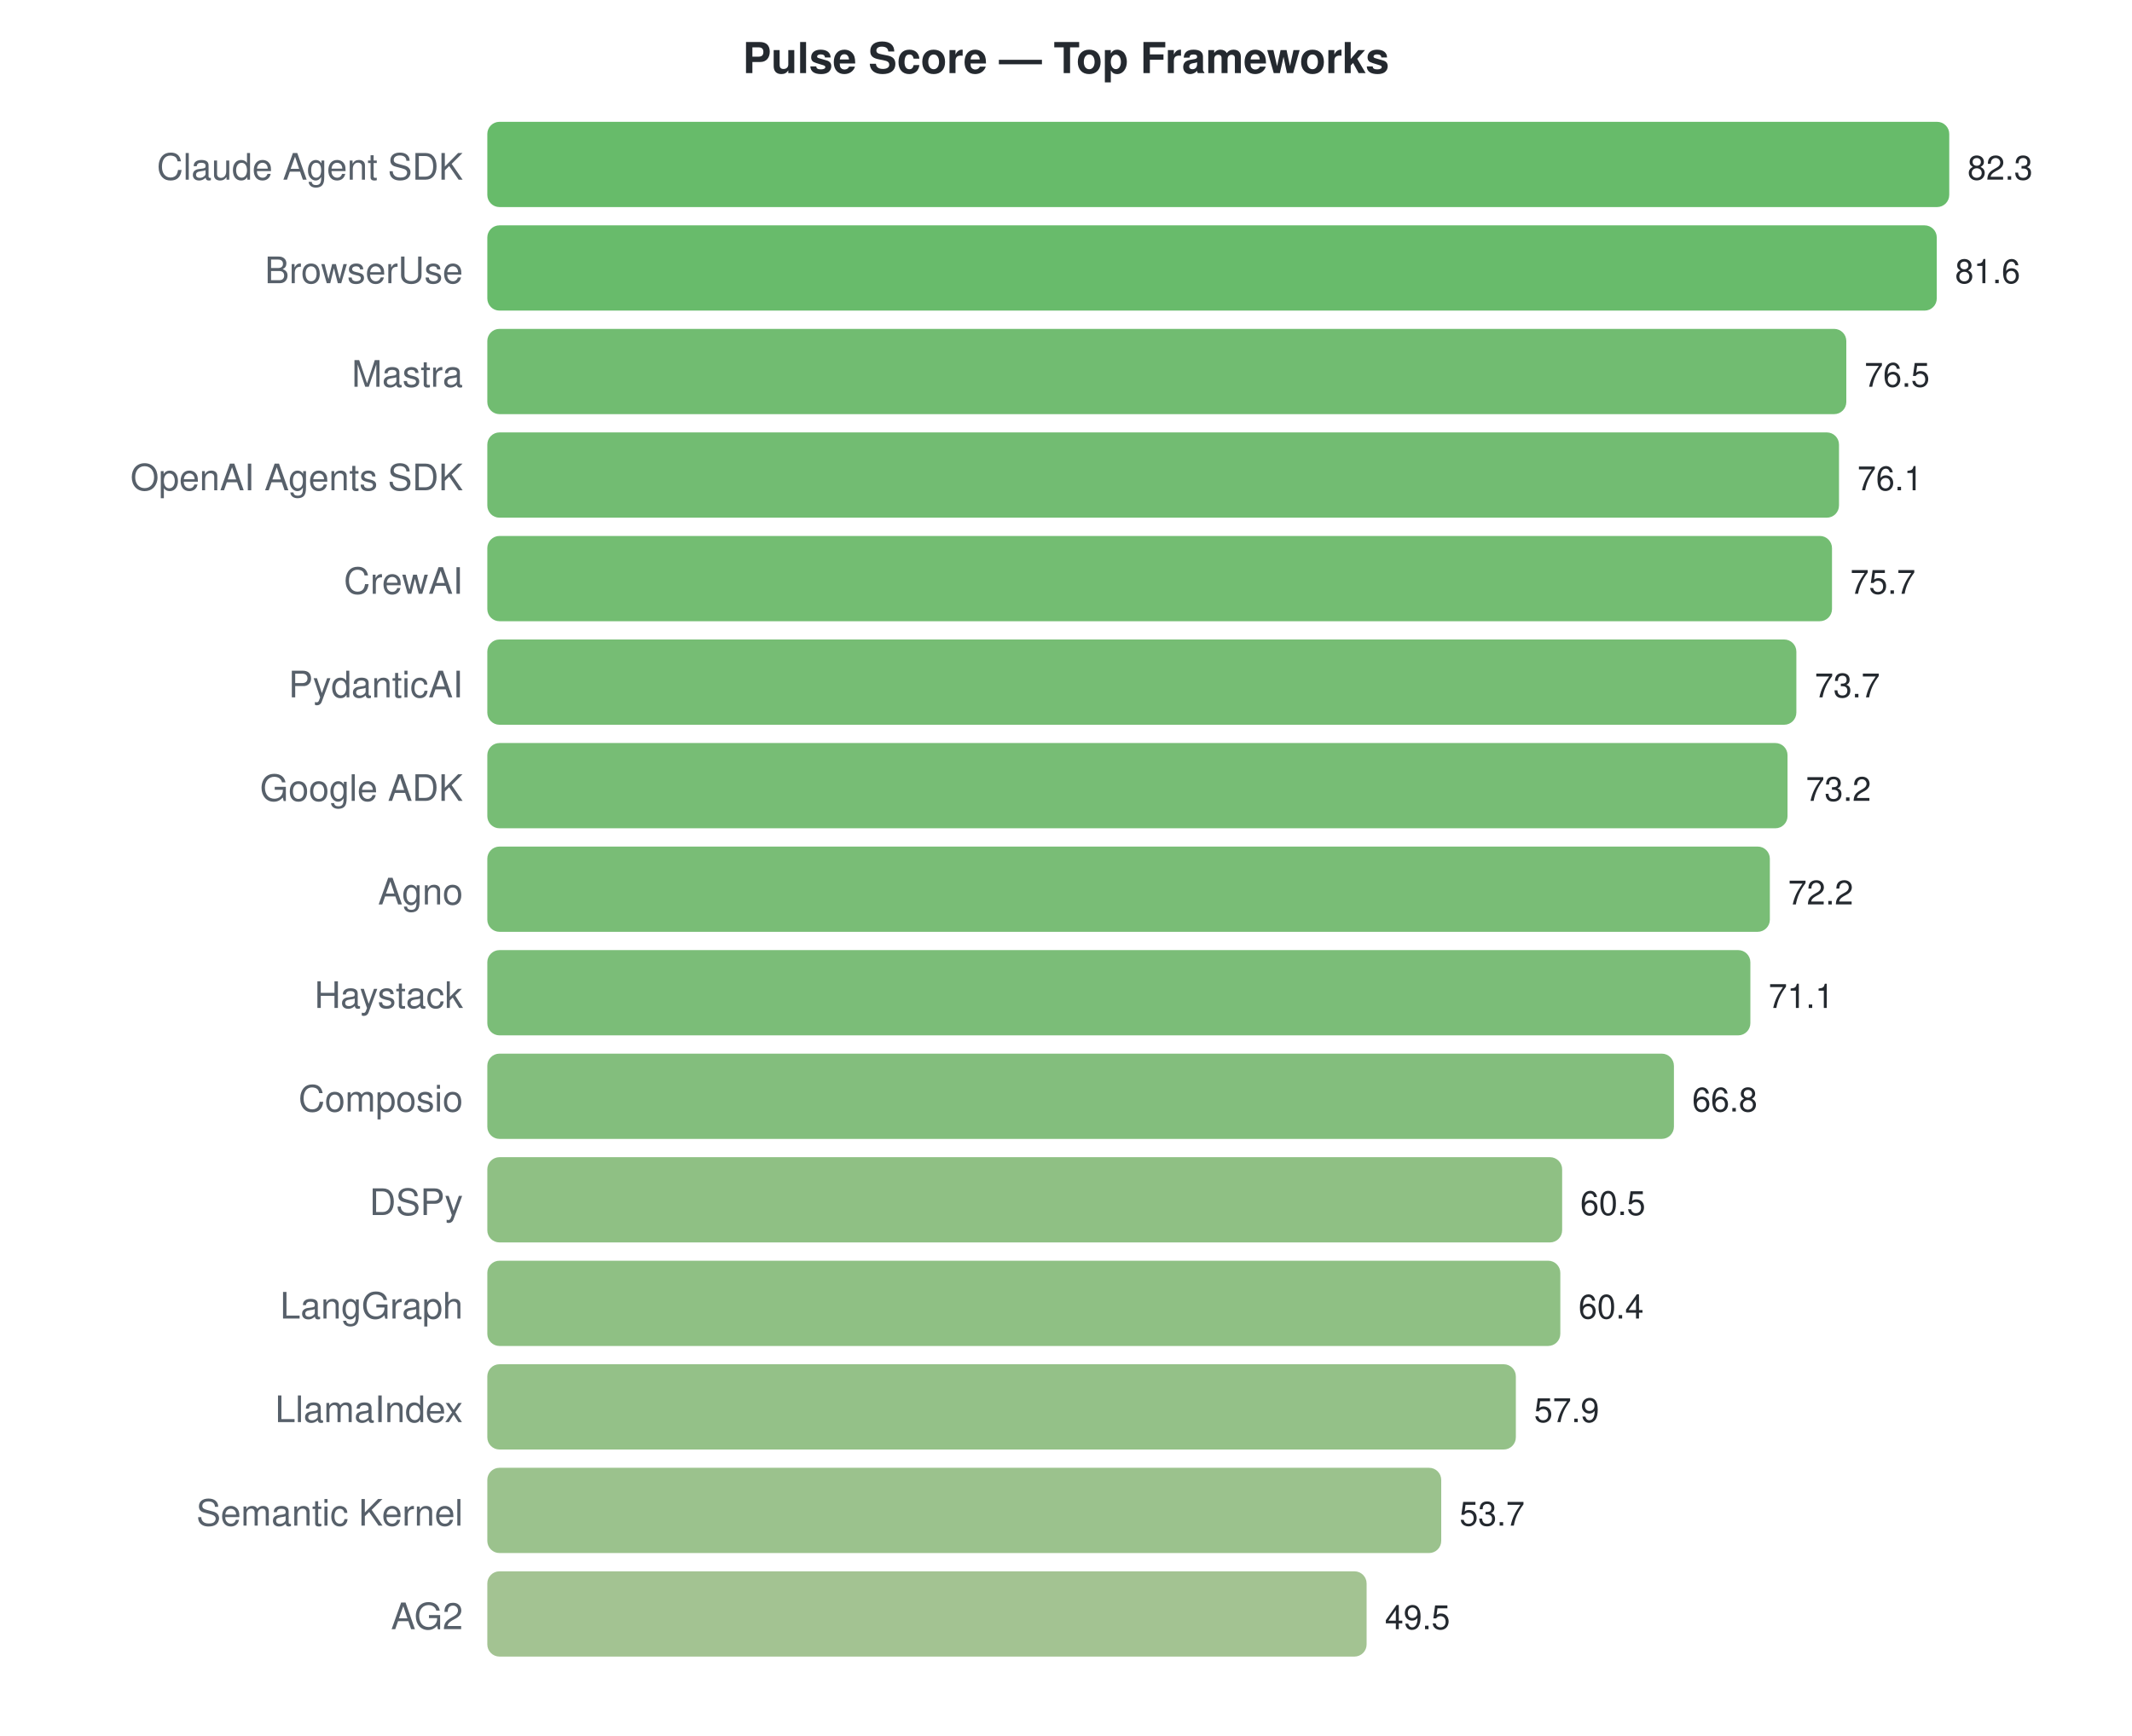
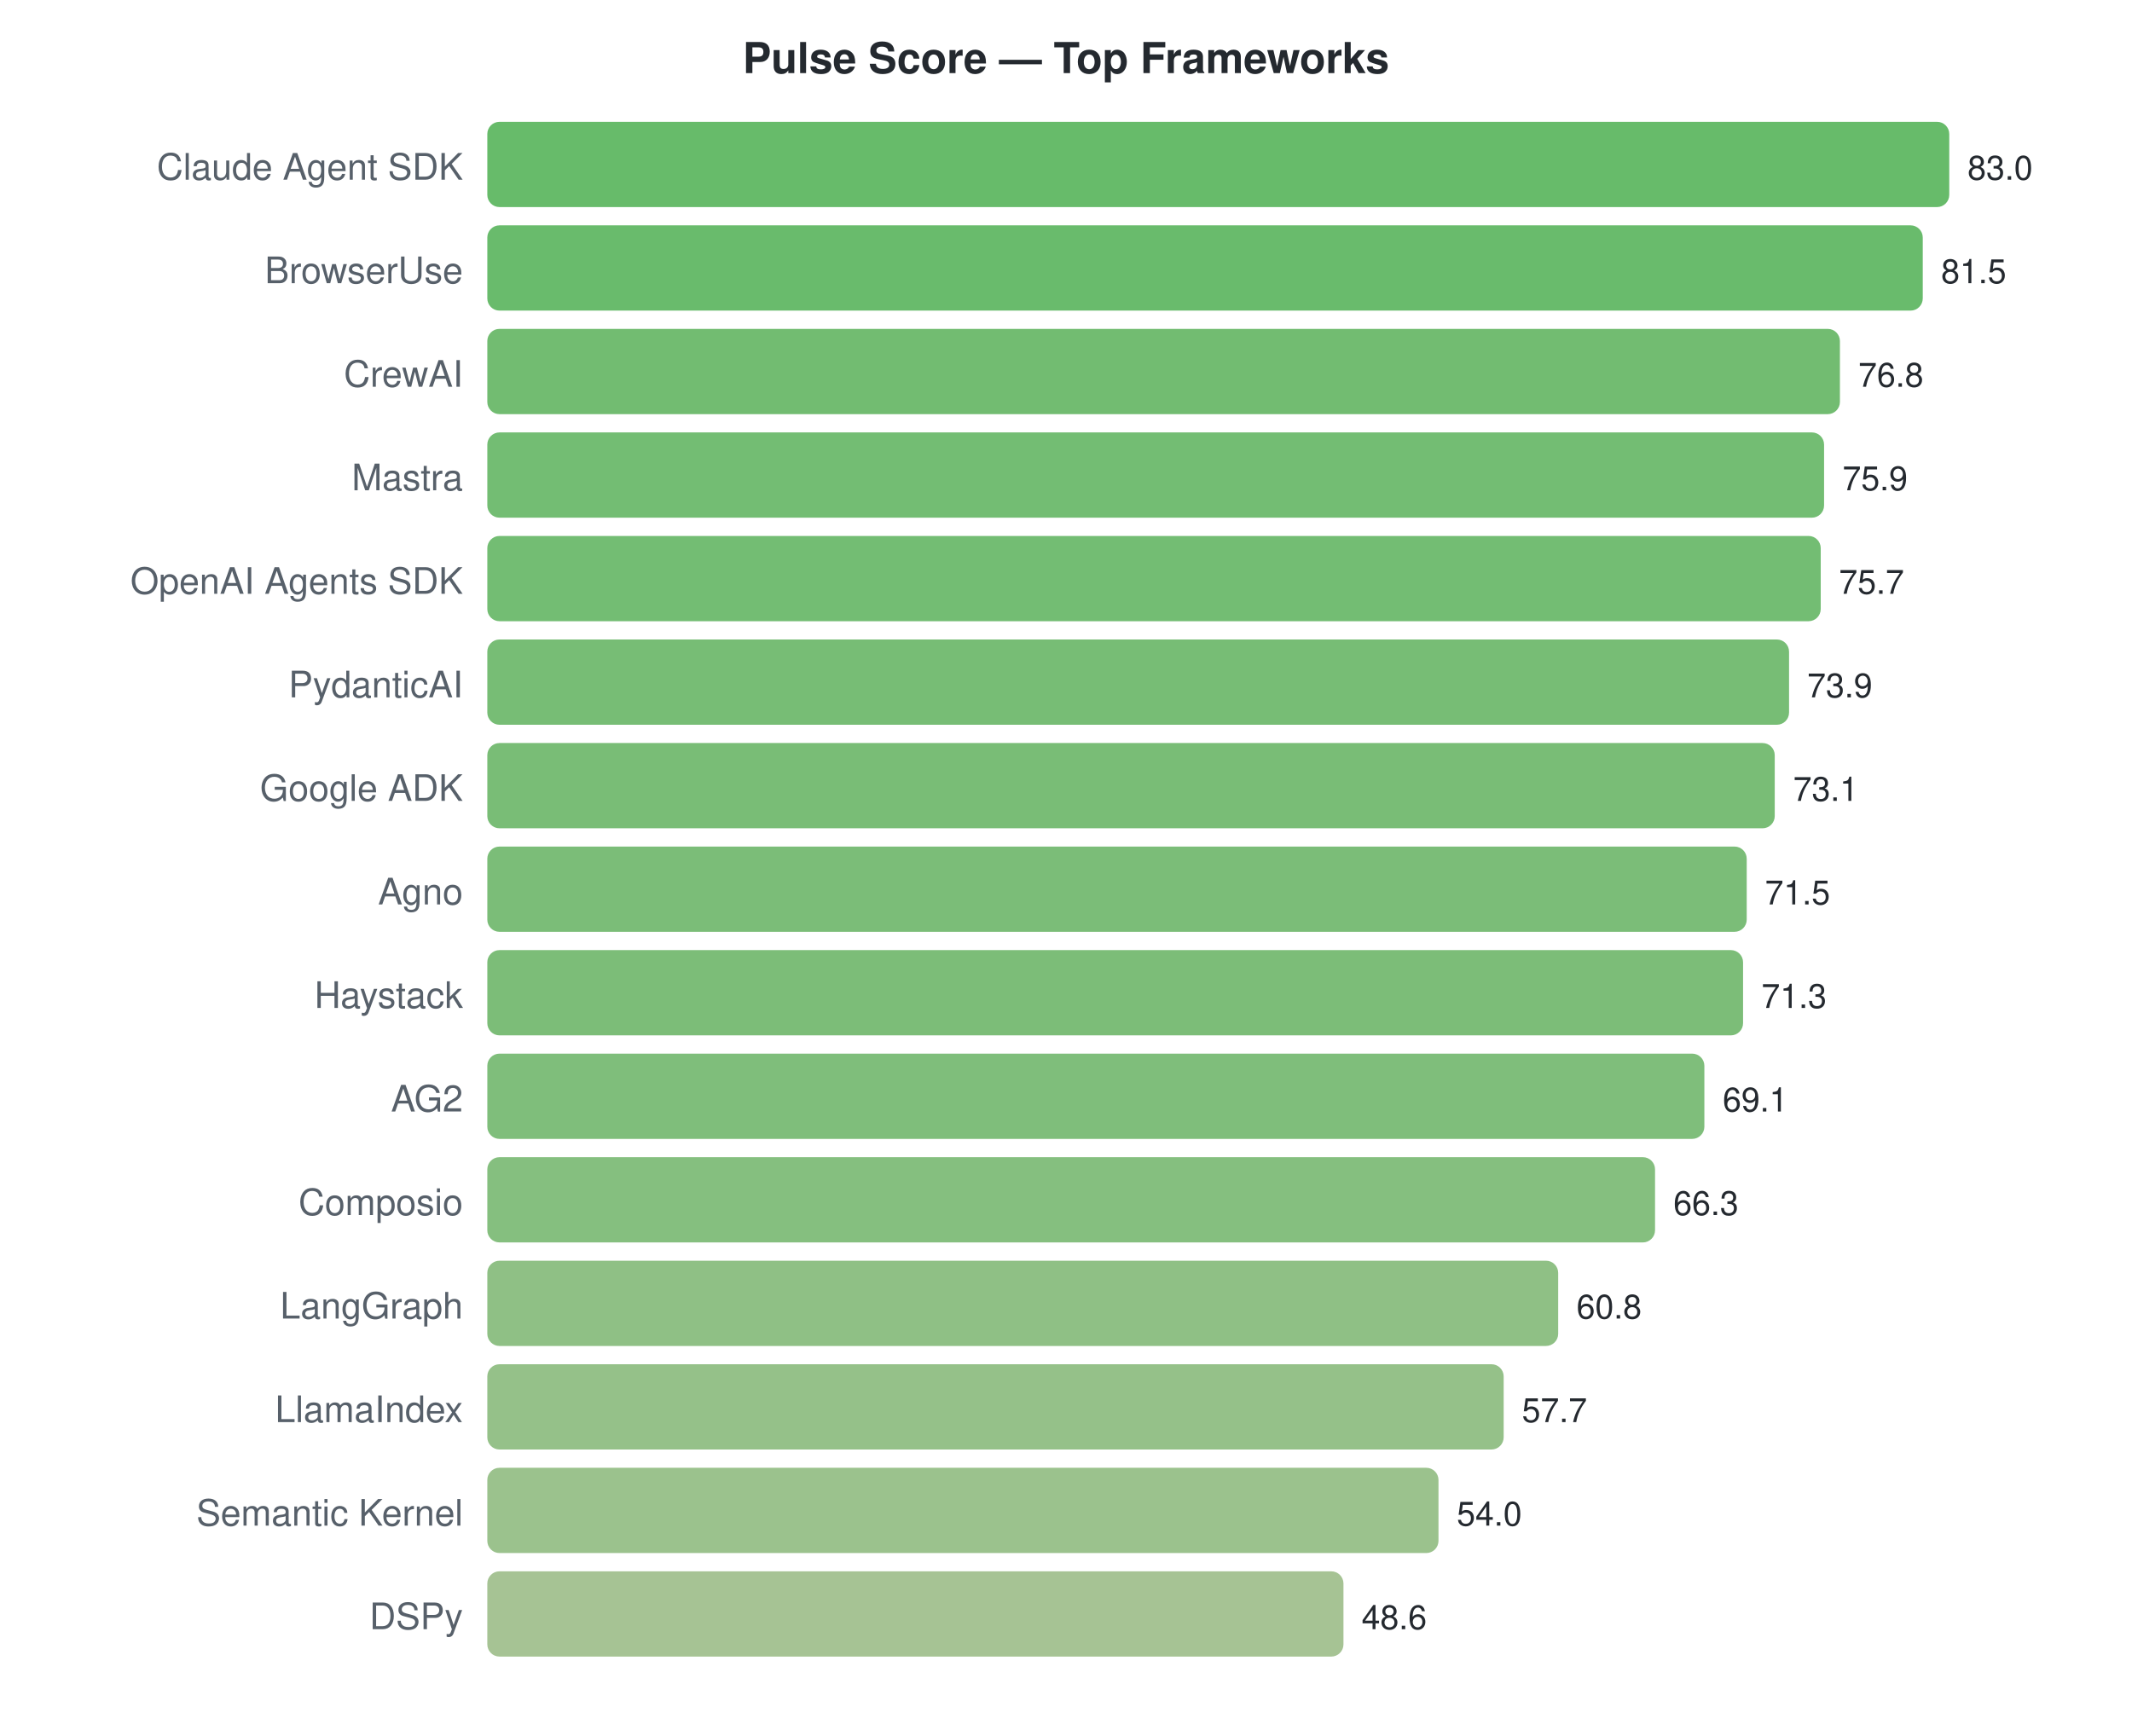
<svg xmlns="http://www.w3.org/2000/svg" width="700" height="570">
  <style>text { font-family: -apple-system, BlinkMacSystemFont, "Segoe UI", Helvetica, Arial, sans-serif; }</style>
  <text x="350" y="24" text-anchor="middle" font-size="14" font-weight="bold" fill="#24292f">Pulse Score — Top Frameworks</text>
  <text x="152" y="59" text-anchor="end" font-size="12" fill="#57606a">Claude Agent SDK</text>
  <rect x="160" y="40" width="480.0" height="28" rx="4" fill="#4caf50" opacity="0.85" />
-   <text x="646.0" y="59" font-size="11" fill="#24292f">82.3</text>
+   <text x="646.0" y="59" font-size="11" fill="#24292f">83.0</text>
  <text x="152" y="93" text-anchor="end" font-size="12" fill="#57606a">BrowserUse</text>
-   <rect x="160" y="74" width="475.9" height="28" rx="4" fill="#4daf51" opacity="0.85" />
-   <text x="641.917" y="93" font-size="11" fill="#24292f">81.6</text>
-   <text x="152" y="127" text-anchor="end" font-size="12" fill="#57606a">Mastra</text>
-   <rect x="160" y="108" width="446.2" height="28" rx="4" fill="#58b058" opacity="0.85" />
-   <text x="612.173" y="127" font-size="11" fill="#24292f">76.5</text>
-   <text x="152" y="161" text-anchor="end" font-size="12" fill="#57606a">OpenAI Agents SDK</text>
-   <rect x="160" y="142" width="443.8" height="28" rx="4" fill="#59b059" opacity="0.85" />
-   <text x="609.84" y="161" font-size="11" fill="#24292f">76.1</text>
-   <text x="152" y="195" text-anchor="end" font-size="12" fill="#57606a">CrewAI</text>
-   <rect x="160" y="176" width="441.5" height="28" rx="4" fill="#5ab159" opacity="0.85" />
-   <text x="607.507" y="195" font-size="11" fill="#24292f">75.7</text>
+   <rect x="160" y="74" width="471.3" height="28" rx="4" fill="#4faf52" opacity="0.85" />
+   <text x="637.325" y="93" font-size="11" fill="#24292f">81.5</text>
+   <text x="152" y="127" text-anchor="end" font-size="12" fill="#57606a">CrewAI</text>
+   <rect x="160" y="108" width="444.1" height="28" rx="4" fill="#59b058" opacity="0.85" />
+   <text x="610.145" y="127" font-size="11" fill="#24292f">76.8</text>
+   <text x="152" y="161" text-anchor="end" font-size="12" fill="#57606a">Mastra</text>
+   <rect x="160" y="142" width="438.9" height="28" rx="4" fill="#5bb15a" opacity="0.85" />
+   <text x="604.94" y="161" font-size="11" fill="#24292f">75.9</text>
+   <text x="152" y="195" text-anchor="end" font-size="12" fill="#57606a">OpenAI Agents SDK</text>
+   <rect x="160" y="176" width="437.8" height="28" rx="4" fill="#5bb15a" opacity="0.85" />
+   <text x="603.783" y="195" font-size="11" fill="#24292f">75.7</text>
  <text x="152" y="229" text-anchor="end" font-size="12" fill="#57606a">PydanticAI</text>
-   <rect x="160" y="210" width="429.8" height="28" rx="4" fill="#5eb15c" opacity="0.85" />
-   <text x="595.842" y="229" font-size="11" fill="#24292f">73.7</text>
+   <rect x="160" y="210" width="427.4" height="28" rx="4" fill="#5fb15d" opacity="0.85" />
+   <text x="593.373" y="229" font-size="11" fill="#24292f">73.9</text>
  <text x="152" y="263" text-anchor="end" font-size="12" fill="#57606a">Google ADK</text>
-   <rect x="160" y="244" width="426.9" height="28" rx="4" fill="#5fb15d" opacity="0.85" />
-   <text x="592.926" y="263" font-size="11" fill="#24292f">73.2</text>
+   <rect x="160" y="244" width="422.7" height="28" rx="4" fill="#61b15e" opacity="0.85" />
+   <text x="588.747" y="263" font-size="11" fill="#24292f">73.1</text>
  <text x="152" y="297" text-anchor="end" font-size="12" fill="#57606a">Agno</text>
-   <rect x="160" y="278" width="421.1" height="28" rx="4" fill="#61b25e" opacity="0.85" />
-   <text x="587.094" y="297" font-size="11" fill="#24292f">72.2</text>
+   <rect x="160" y="278" width="413.5" height="28" rx="4" fill="#64b260" opacity="0.85" />
+   <text x="579.494" y="297" font-size="11" fill="#24292f">71.5</text>
  <text x="152" y="331" text-anchor="end" font-size="12" fill="#57606a">Haystack</text>
-   <rect x="160" y="312" width="414.7" height="28" rx="4" fill="#64b260" opacity="0.85" />
-   <text x="580.678" y="331" font-size="11" fill="#24292f">71.1</text>
-   <text x="152" y="365" text-anchor="end" font-size="12" fill="#57606a">Composio</text>
-   <rect x="160" y="346" width="389.6" height="28" rx="4" fill="#6db366" opacity="0.85" />
-   <text x="555.599" y="365" font-size="11" fill="#24292f">66.8</text>
-   <text x="152" y="399" text-anchor="end" font-size="12" fill="#57606a">DSPy</text>
-   <rect x="160" y="380" width="352.9" height="28" rx="4" fill="#7bb56f" opacity="0.85" />
-   <text x="518.855" y="399" font-size="11" fill="#24292f">60.5</text>
+   <rect x="160" y="312" width="412.3" height="28" rx="4" fill="#65b260" opacity="0.85" />
+   <text x="578.337" y="331" font-size="11" fill="#24292f">71.3</text>
+   <text x="152" y="365" text-anchor="end" font-size="12" fill="#57606a">AG2</text>
+   <rect x="160" y="346" width="399.6" height="28" rx="4" fill="#69b364" opacity="0.85" />
+   <text x="565.614" y="365" font-size="11" fill="#24292f">69.1</text>
+   <text x="152" y="399" text-anchor="end" font-size="12" fill="#57606a">Composio</text>
+   <rect x="160" y="380" width="383.4" height="28" rx="4" fill="#70b468" opacity="0.85" />
+   <text x="549.422" y="399" font-size="11" fill="#24292f">66.3</text>
  <text x="152" y="433" text-anchor="end" font-size="12" fill="#57606a">LangGraph</text>
-   <rect x="160" y="414" width="352.3" height="28" rx="4" fill="#7bb56f" opacity="0.85" />
-   <text x="518.272" y="433" font-size="11" fill="#24292f">60.4</text>
+   <rect x="160" y="414" width="351.6" height="28" rx="4" fill="#7bb570" opacity="0.85" />
+   <text x="517.614" y="433" font-size="11" fill="#24292f">60.8</text>
  <text x="152" y="467" text-anchor="end" font-size="12" fill="#57606a">LlamaIndex</text>
-   <rect x="160" y="448" width="337.7" height="28" rx="4" fill="#81b673" opacity="0.85" />
-   <text x="503.691" y="467" font-size="11" fill="#24292f">57.9</text>
+   <rect x="160" y="448" width="333.7" height="28" rx="4" fill="#82b674" opacity="0.85" />
+   <text x="499.687" y="467" font-size="11" fill="#24292f">57.7</text>
  <text x="152" y="501" text-anchor="end" font-size="12" fill="#57606a">Semantic Kernel</text>
-   <rect x="160" y="482" width="313.2" height="28" rx="4" fill="#8ab779" opacity="0.85" />
-   <text x="479.196" y="501" font-size="11" fill="#24292f">53.7</text>
-   <text x="152" y="535" text-anchor="end" font-size="12" fill="#57606a">AG2</text>
-   <rect x="160" y="516" width="288.7" height="28" rx="4" fill="#93b87f" opacity="0.85" />
-   <text x="454.7" y="535" font-size="11" fill="#24292f">49.5</text>
+   <rect x="160" y="482" width="312.3" height="28" rx="4" fill="#8ab779" opacity="0.85" />
+   <text x="478.289" y="501" font-size="11" fill="#24292f">54.0</text>
+   <text x="152" y="535" text-anchor="end" font-size="12" fill="#57606a">DSPy</text>
+   <rect x="160" y="516" width="281.1" height="28" rx="4" fill="#96b981" opacity="0.85" />
+   <text x="447.06" y="535" font-size="11" fill="#24292f">48.6</text>
</svg>
